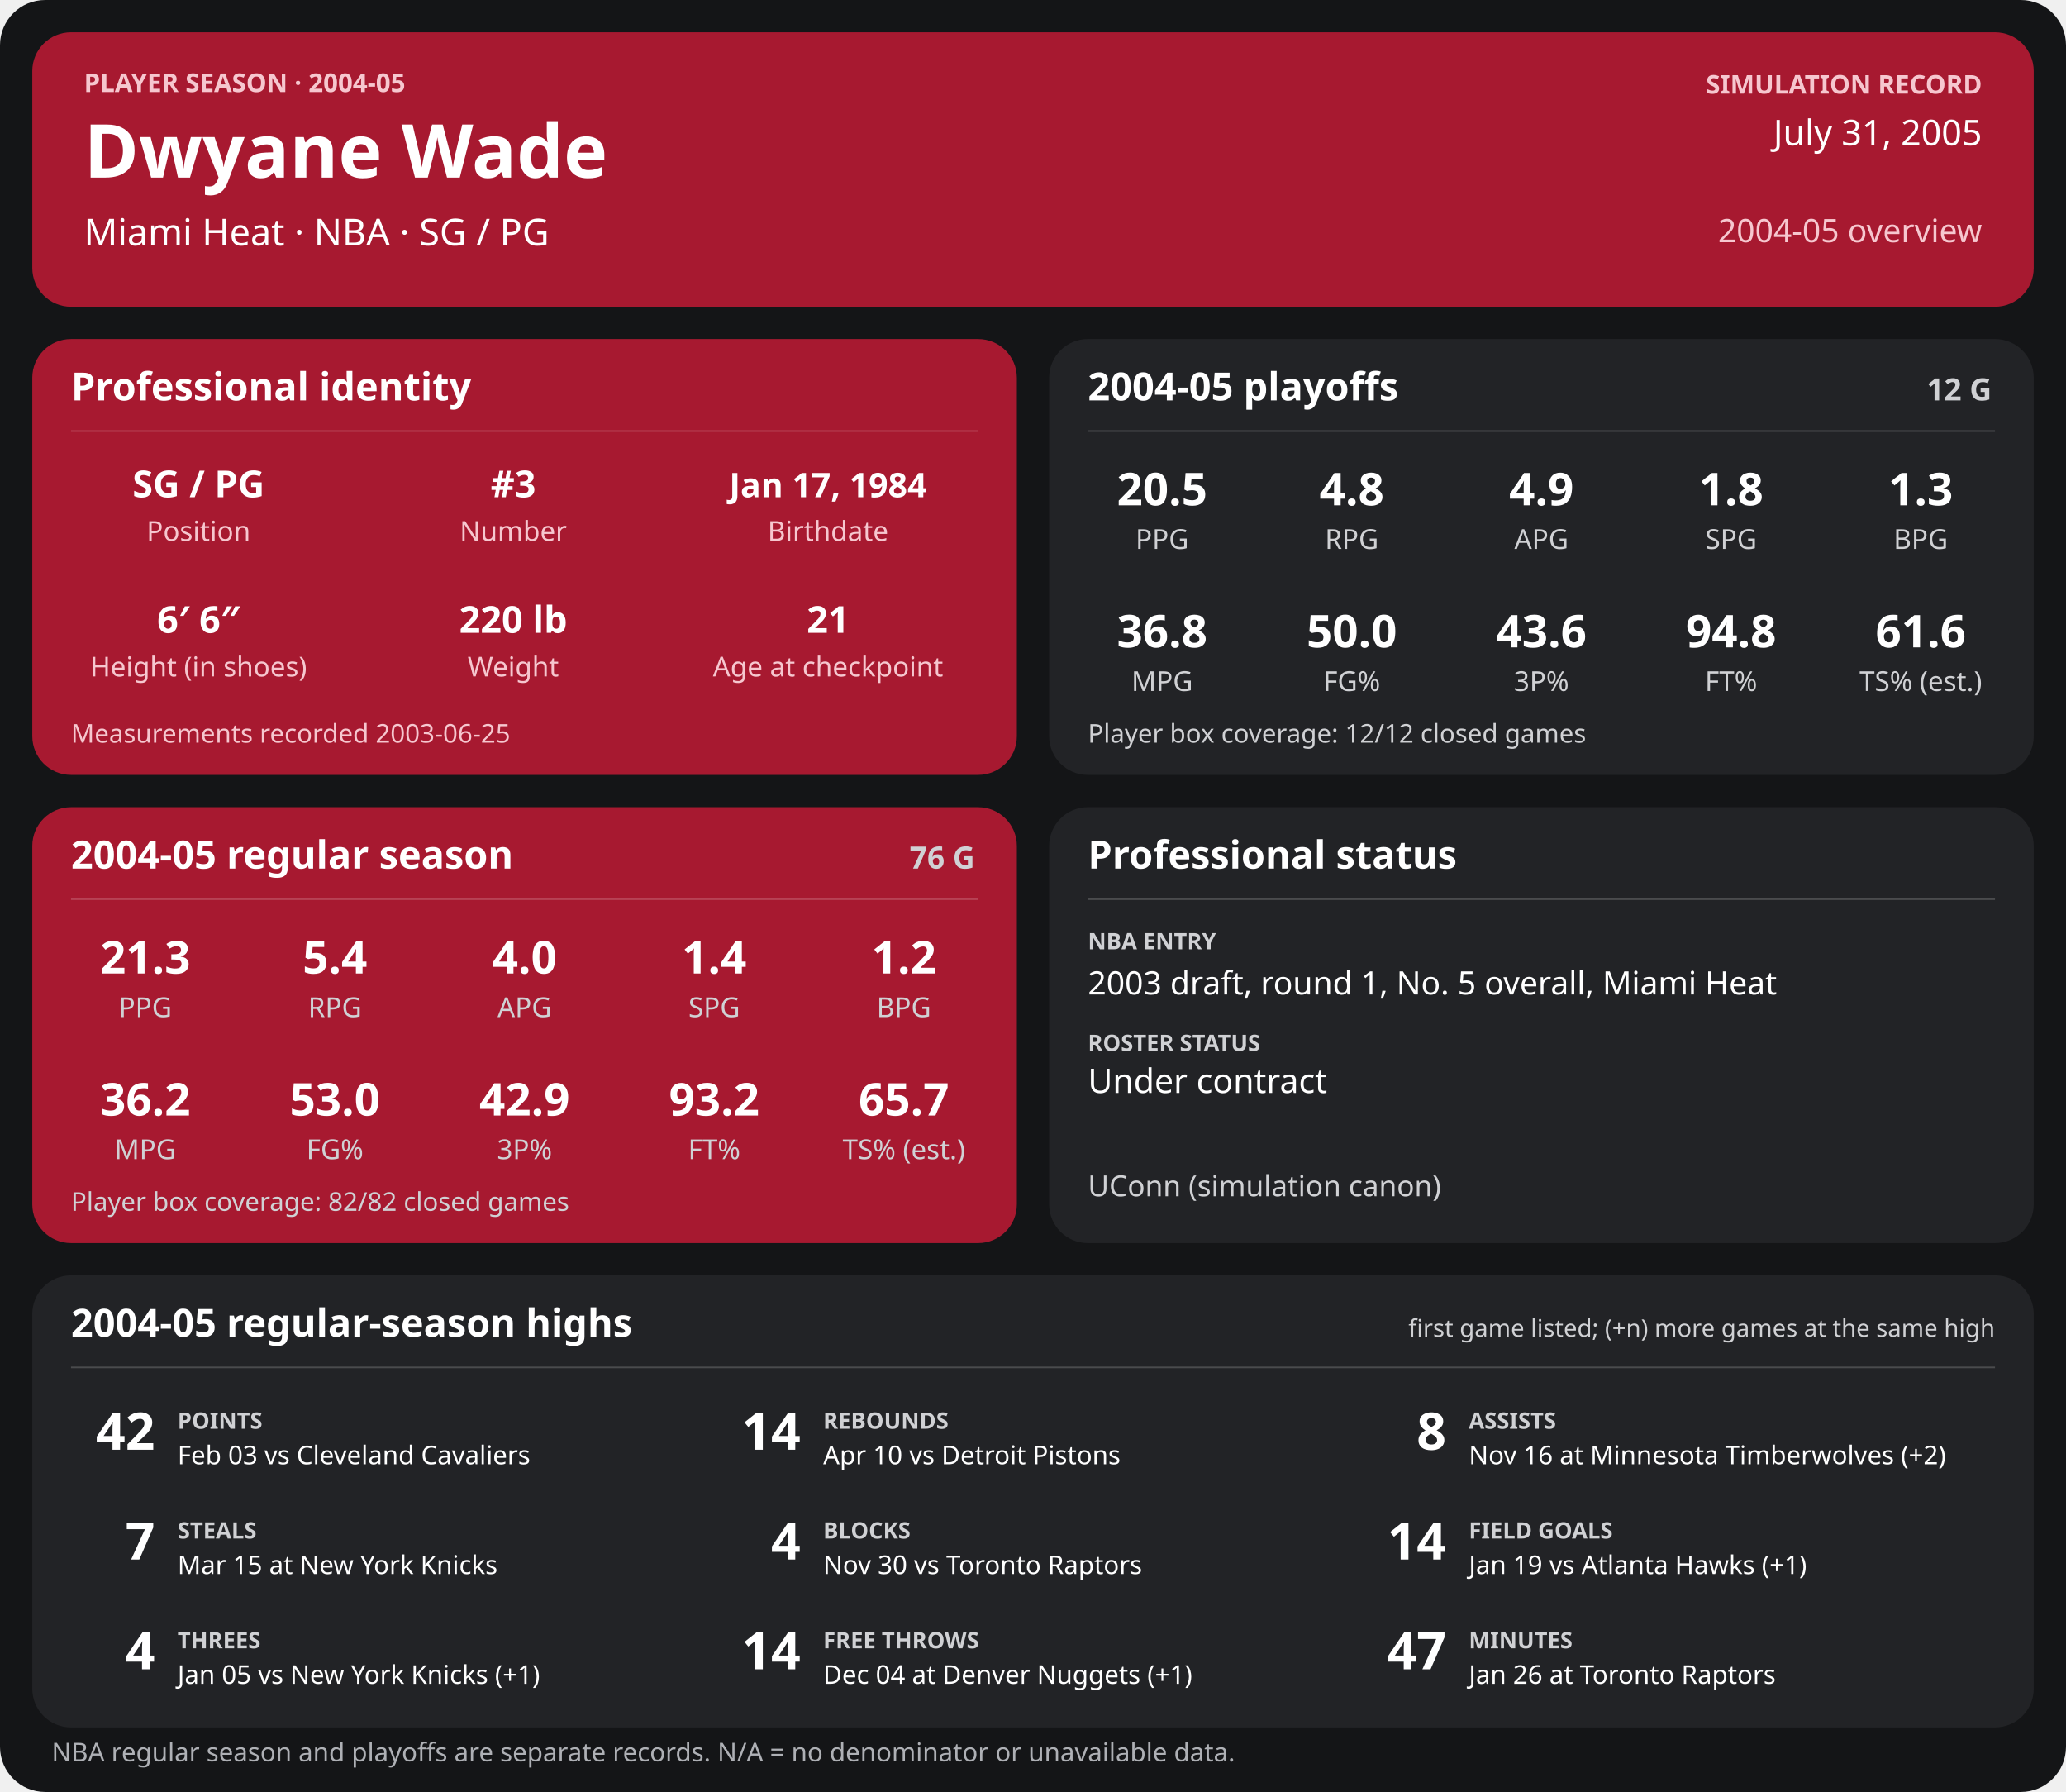
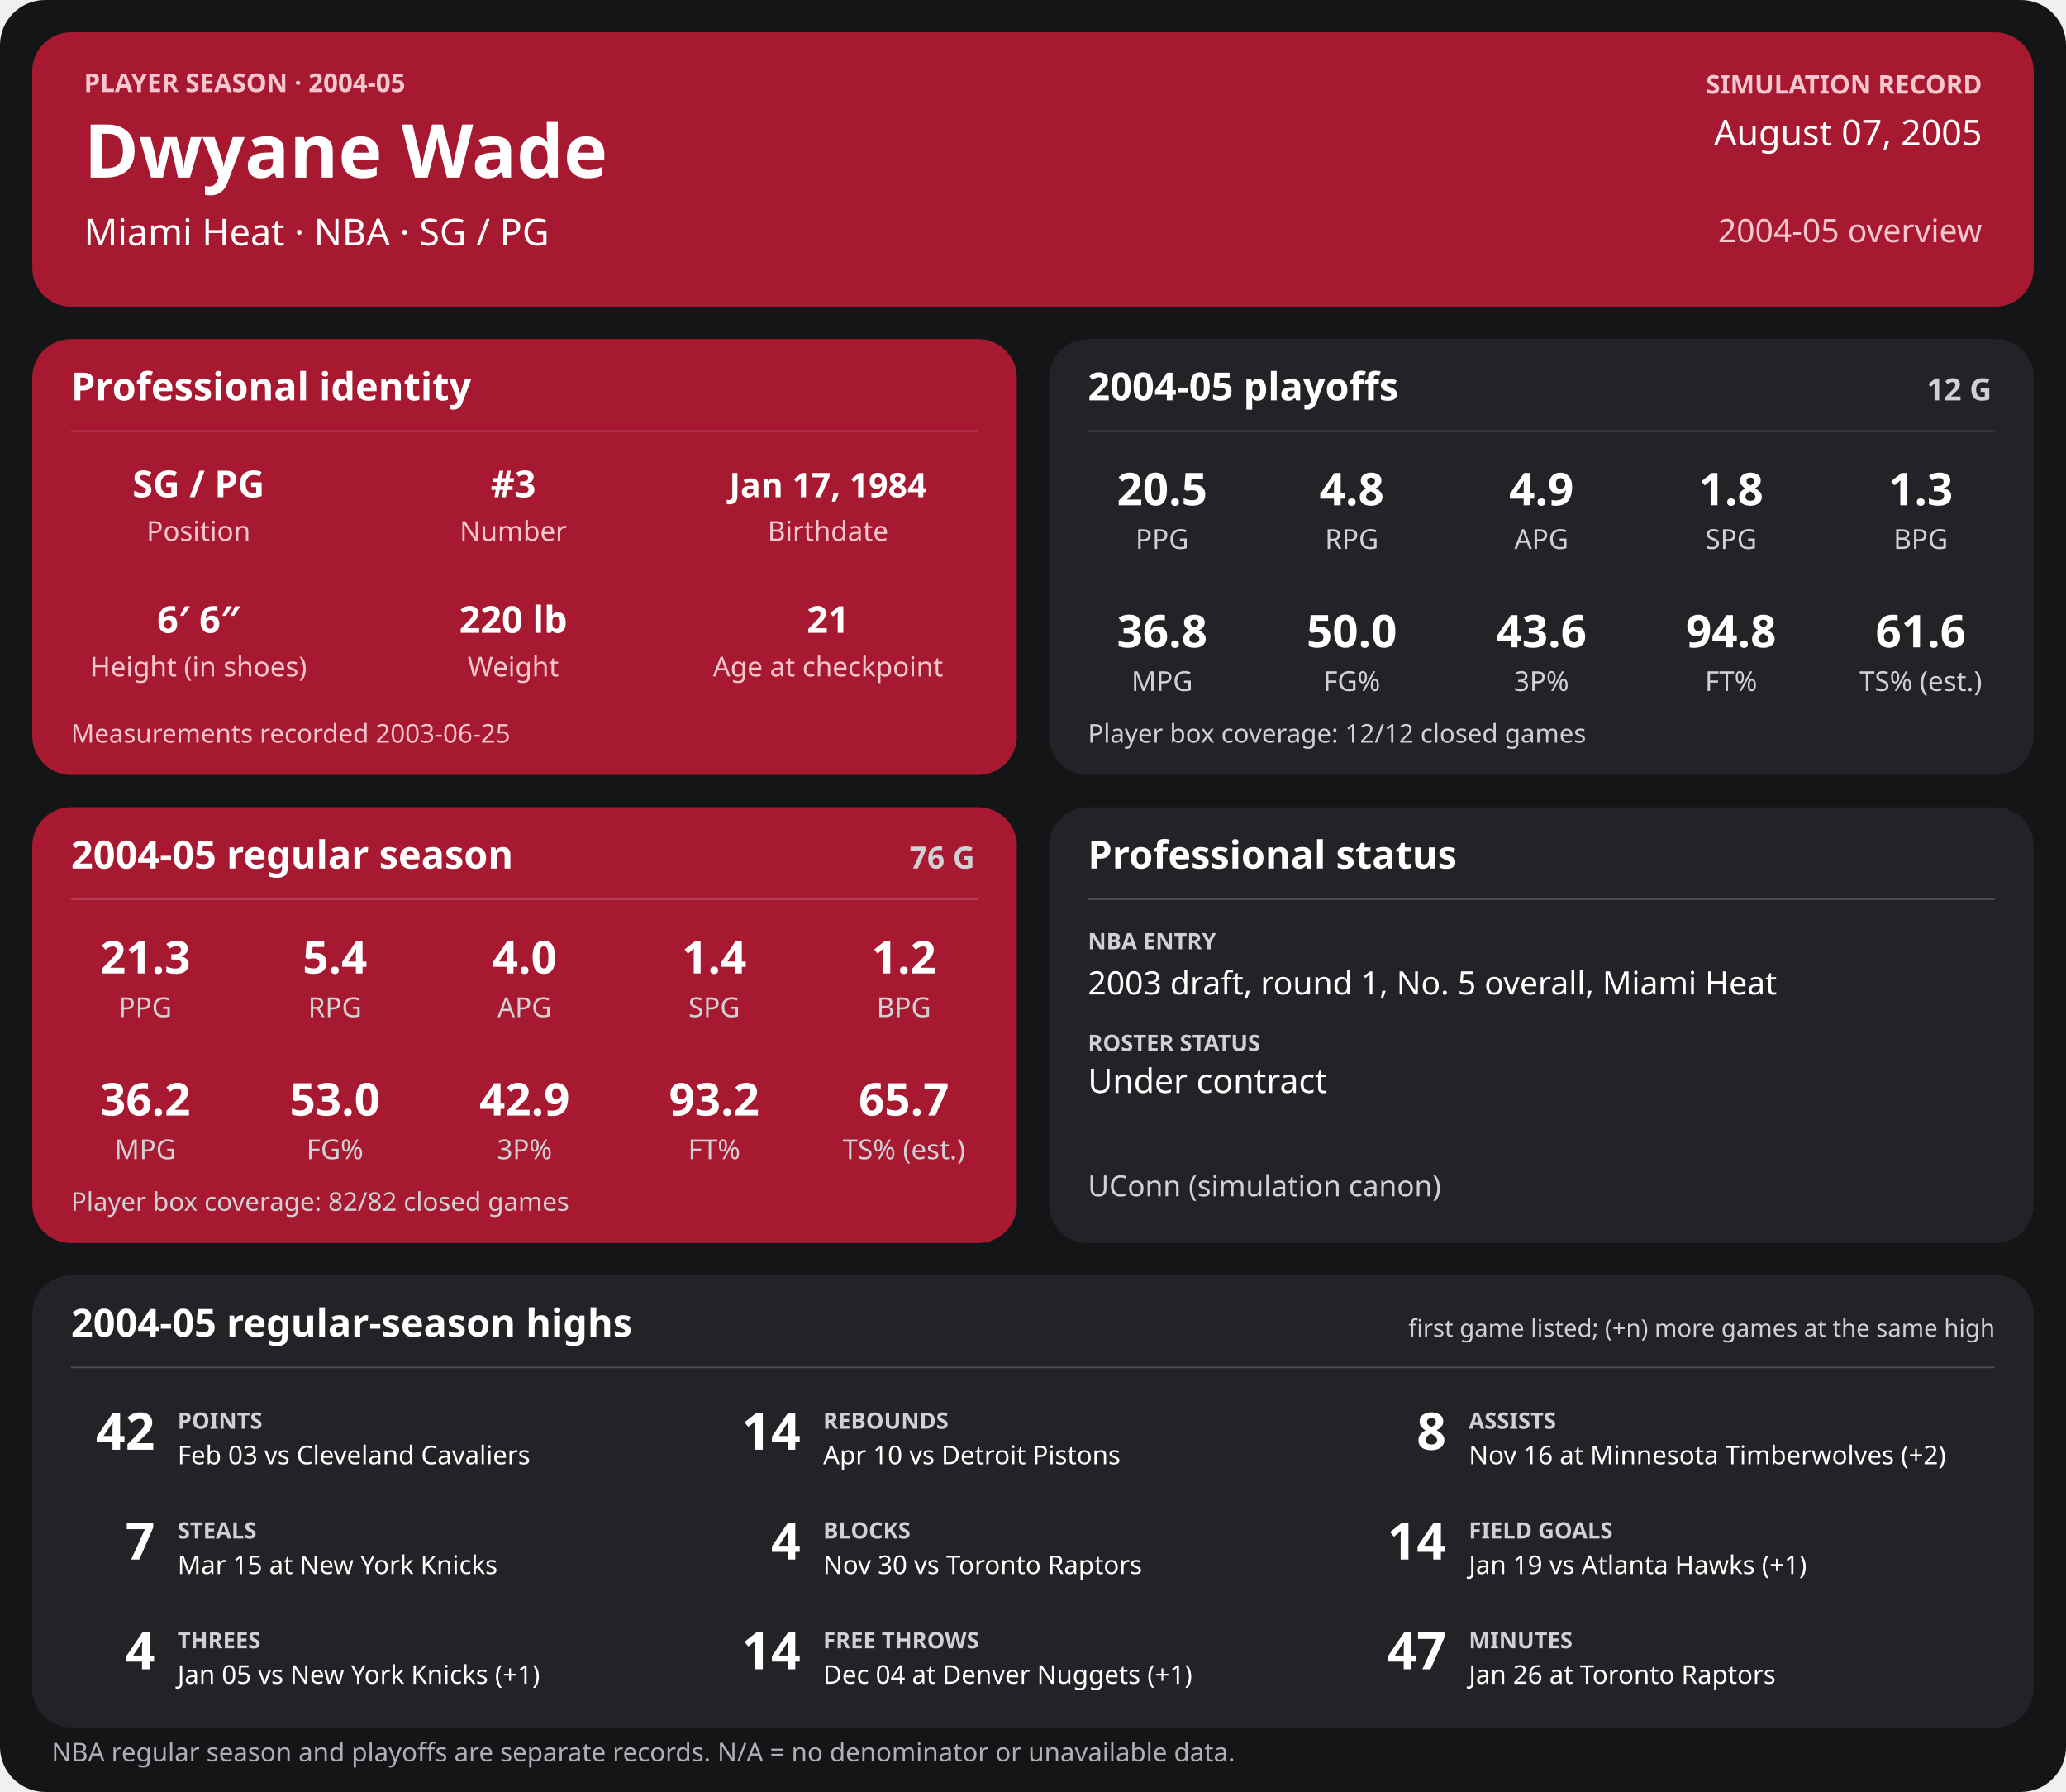
<svg xmlns="http://www.w3.org/2000/svg" width="1280" height="1110" viewBox="0 0 1280 1110" role="img" aria-labelledby="title desc">
  <rect width="1280" height="1110" rx="28" fill="#141517" />
  <g>
    <rect x="20" y="20" width="1240" height="170" rx="24" fill="#a71930" />
    <text x="52" y="57" font-family="sans-serif" fill="#f6c7cf" font-size="16" font-weight="700" text-anchor="start">PLAYER SEASON · 2004-05</text>
    <text x="52" y="110" font-family="sans-serif" fill="#ffffff" font-size="46" font-weight="700" text-anchor="start">Dwyane Wade</text>
    <text x="52" y="152" font-family="sans-serif" fill="#ffffff" font-size="23" font-weight="400" text-anchor="start">Miami Heat  ·  NBA  ·  SG / PG</text>
    <text x="1228" y="58" font-family="sans-serif" fill="#f6c7cf" font-size="16" font-weight="700" text-anchor="end">SIMULATION RECORD</text>
-     <text x="1228" y="90" font-family="sans-serif" fill="#ffffff" font-size="22" font-weight="500" text-anchor="end">July 31, 2005</text>
+     <text x="1228" y="90" font-family="sans-serif" fill="#ffffff" font-size="22" font-weight="500" text-anchor="end">August 07, 2005</text>
    <text x="1228" y="150" font-family="sans-serif" fill="#f6c7cf" font-size="20" font-weight="500" text-anchor="end">2004-05 overview</text>
    <rect x="20" y="210" width="610" height="270" rx="24" fill="#a71930" />
    <text x="44" y="248" font-family="sans-serif" fill="#ffffff" font-size="24" font-weight="700" text-anchor="start">Professional identity</text>
    <line x1="44" y1="267" x2="606" y2="267" stroke="#ffffff" stroke-opacity="0.18" />
    <text x="123" y="308" font-family="sans-serif" fill="#ffffff" font-size="23" font-weight="600" text-anchor="middle">SG / PG</text>
    <text x="123" y="335" font-family="sans-serif" fill="#f6c7cf" font-size="17" font-weight="400" text-anchor="middle">Position</text>
    <text x="318" y="308" font-family="sans-serif" fill="#ffffff" font-size="23" font-weight="600" text-anchor="middle">#3</text>
    <text x="318" y="335" font-family="sans-serif" fill="#f6c7cf" font-size="17" font-weight="400" text-anchor="middle">Number</text>
    <text x="513" y="308" font-family="sans-serif" fill="#ffffff" font-size="21" font-weight="600" text-anchor="middle">Jan 17, 1984</text>
    <text x="513" y="335" font-family="sans-serif" fill="#f6c7cf" font-size="17" font-weight="400" text-anchor="middle">Birthdate</text>
    <text x="123" y="392" font-family="sans-serif" fill="#ffffff" font-size="23" font-weight="600" text-anchor="middle">6′ 6″</text>
    <text x="123" y="419" font-family="sans-serif" fill="#f6c7cf" font-size="17" font-weight="400" text-anchor="middle">Height (in shoes)</text>
    <text x="318" y="392" font-family="sans-serif" fill="#ffffff" font-size="23" font-weight="600" text-anchor="middle">220 lb</text>
    <text x="318" y="419" font-family="sans-serif" fill="#f6c7cf" font-size="17" font-weight="400" text-anchor="middle">Weight</text>
    <text x="513" y="392" font-family="sans-serif" fill="#ffffff" font-size="23" font-weight="600" text-anchor="middle">21</text>
    <text x="513" y="419" font-family="sans-serif" fill="#f6c7cf" font-size="17" font-weight="400" text-anchor="middle">Age at checkpoint</text>
    <text x="44" y="460" font-family="sans-serif" fill="#f6c7cf" font-size="16" font-weight="400" text-anchor="start">Measurements recorded 2003-06-25</text>
    <rect x="650" y="210" width="610" height="270" rx="24" fill="#222326" />
    <text x="674" y="248" font-family="sans-serif" fill="#ffffff" font-size="24" font-weight="700" text-anchor="start">2004-05 playoffs</text>
    <text x="1234" y="248" font-family="sans-serif" fill="#d0d1d4" font-size="19" font-weight="700" text-anchor="end">12 G</text>
    <line x1="674" y1="267" x2="1236" y2="267" stroke="#ffffff" stroke-opacity="0.18" />
    <text x="720.0" y="313" font-family="sans-serif" fill="#ffffff" font-size="28" font-weight="600" text-anchor="middle">20.5</text>
    <text x="720.0" y="340" font-family="sans-serif" fill="#d0d1d4" font-size="17" font-weight="400" text-anchor="middle">PPG</text>
    <text x="837.5" y="313" font-family="sans-serif" fill="#ffffff" font-size="28" font-weight="600" text-anchor="middle">4.8</text>
    <text x="837.5" y="340" font-family="sans-serif" fill="#d0d1d4" font-size="17" font-weight="400" text-anchor="middle">RPG</text>
    <text x="955.0" y="313" font-family="sans-serif" fill="#ffffff" font-size="28" font-weight="600" text-anchor="middle">4.9</text>
    <text x="955.0" y="340" font-family="sans-serif" fill="#d0d1d4" font-size="17" font-weight="400" text-anchor="middle">APG</text>
    <text x="1072.5" y="313" font-family="sans-serif" fill="#ffffff" font-size="28" font-weight="600" text-anchor="middle">1.8</text>
    <text x="1072.5" y="340" font-family="sans-serif" fill="#d0d1d4" font-size="17" font-weight="400" text-anchor="middle">SPG</text>
    <text x="1190.0" y="313" font-family="sans-serif" fill="#ffffff" font-size="28" font-weight="600" text-anchor="middle">1.3</text>
    <text x="1190.0" y="340" font-family="sans-serif" fill="#d0d1d4" font-size="17" font-weight="400" text-anchor="middle">BPG</text>
    <text x="720.0" y="401" font-family="sans-serif" fill="#ffffff" font-size="28" font-weight="600" text-anchor="middle">36.8</text>
    <text x="720.0" y="428" font-family="sans-serif" fill="#d0d1d4" font-size="17" font-weight="400" text-anchor="middle">MPG</text>
    <text x="837.5" y="401" font-family="sans-serif" fill="#ffffff" font-size="28" font-weight="600" text-anchor="middle">50.0</text>
    <text x="837.5" y="428" font-family="sans-serif" fill="#d0d1d4" font-size="17" font-weight="400" text-anchor="middle">FG%</text>
    <text x="955.0" y="401" font-family="sans-serif" fill="#ffffff" font-size="28" font-weight="600" text-anchor="middle">43.6</text>
    <text x="955.0" y="428" font-family="sans-serif" fill="#d0d1d4" font-size="17" font-weight="400" text-anchor="middle">3P%</text>
    <text x="1072.5" y="401" font-family="sans-serif" fill="#ffffff" font-size="28" font-weight="600" text-anchor="middle">94.8</text>
    <text x="1072.5" y="428" font-family="sans-serif" fill="#d0d1d4" font-size="17" font-weight="400" text-anchor="middle">FT%</text>
    <text x="1190.0" y="401" font-family="sans-serif" fill="#ffffff" font-size="28" font-weight="600" text-anchor="middle">61.6</text>
    <text x="1190.0" y="428" font-family="sans-serif" fill="#d0d1d4" font-size="17" font-weight="400" text-anchor="middle">TS% (est.)</text>
    <text x="674" y="460" font-family="sans-serif" fill="#d0d1d4" font-size="16" font-weight="400" text-anchor="start">Player box coverage: 12/12 closed games</text>
    <rect x="20" y="500" width="610" height="270" rx="24" fill="#a71930" />
    <text x="44" y="538" font-family="sans-serif" fill="#ffffff" font-size="24" font-weight="700" text-anchor="start">2004-05 regular season</text>
    <text x="604" y="538" font-family="sans-serif" fill="#d0d1d4" font-size="19" font-weight="700" text-anchor="end">76 G</text>
    <line x1="44" y1="557" x2="606" y2="557" stroke="#ffffff" stroke-opacity="0.18" />
    <text x="90.0" y="603" font-family="sans-serif" fill="#ffffff" font-size="28" font-weight="600" text-anchor="middle">21.3</text>
    <text x="90.0" y="630" font-family="sans-serif" fill="#d0d1d4" font-size="17" font-weight="400" text-anchor="middle">PPG</text>
    <text x="207.5" y="603" font-family="sans-serif" fill="#ffffff" font-size="28" font-weight="600" text-anchor="middle">5.4</text>
    <text x="207.5" y="630" font-family="sans-serif" fill="#d0d1d4" font-size="17" font-weight="400" text-anchor="middle">RPG</text>
    <text x="325.0" y="603" font-family="sans-serif" fill="#ffffff" font-size="28" font-weight="600" text-anchor="middle">4.0</text>
    <text x="325.0" y="630" font-family="sans-serif" fill="#d0d1d4" font-size="17" font-weight="400" text-anchor="middle">APG</text>
    <text x="442.5" y="603" font-family="sans-serif" fill="#ffffff" font-size="28" font-weight="600" text-anchor="middle">1.4</text>
    <text x="442.5" y="630" font-family="sans-serif" fill="#d0d1d4" font-size="17" font-weight="400" text-anchor="middle">SPG</text>
    <text x="560.0" y="603" font-family="sans-serif" fill="#ffffff" font-size="28" font-weight="600" text-anchor="middle">1.2</text>
    <text x="560.0" y="630" font-family="sans-serif" fill="#d0d1d4" font-size="17" font-weight="400" text-anchor="middle">BPG</text>
    <text x="90.0" y="691" font-family="sans-serif" fill="#ffffff" font-size="28" font-weight="600" text-anchor="middle">36.2</text>
    <text x="90.0" y="718" font-family="sans-serif" fill="#d0d1d4" font-size="17" font-weight="400" text-anchor="middle">MPG</text>
    <text x="207.5" y="691" font-family="sans-serif" fill="#ffffff" font-size="28" font-weight="600" text-anchor="middle">53.0</text>
    <text x="207.5" y="718" font-family="sans-serif" fill="#d0d1d4" font-size="17" font-weight="400" text-anchor="middle">FG%</text>
    <text x="325.0" y="691" font-family="sans-serif" fill="#ffffff" font-size="28" font-weight="600" text-anchor="middle">42.9</text>
    <text x="325.0" y="718" font-family="sans-serif" fill="#d0d1d4" font-size="17" font-weight="400" text-anchor="middle">3P%</text>
    <text x="442.5" y="691" font-family="sans-serif" fill="#ffffff" font-size="28" font-weight="600" text-anchor="middle">93.2</text>
    <text x="442.5" y="718" font-family="sans-serif" fill="#d0d1d4" font-size="17" font-weight="400" text-anchor="middle">FT%</text>
    <text x="560.0" y="691" font-family="sans-serif" fill="#ffffff" font-size="28" font-weight="600" text-anchor="middle">65.7</text>
    <text x="560.0" y="718" font-family="sans-serif" fill="#d0d1d4" font-size="17" font-weight="400" text-anchor="middle">TS% (est.)</text>
    <text x="44" y="750" font-family="sans-serif" fill="#d0d1d4" font-size="16" font-weight="400" text-anchor="start">Player box coverage: 82/82 closed games</text>
    <rect x="650" y="500" width="610" height="270" rx="24" fill="#222326" />
    <text x="674" y="538" font-family="sans-serif" fill="#ffffff" font-size="24" font-weight="700" text-anchor="start">Professional status</text>
    <line x1="674" y1="557" x2="1236" y2="557" stroke="#ffffff" stroke-opacity="0.18" />
    <text x="674" y="588" font-family="sans-serif" fill="#d0d1d4" font-size="14" font-weight="700" text-anchor="start">NBA ENTRY</text>
    <text x="674" y="616" font-family="sans-serif" fill="#ffffff" font-size="20" font-weight="500" text-anchor="start">2003 draft, round 1, No. 5 overall, Miami Heat</text>
    <text x="674" y="651" font-family="sans-serif" fill="#d0d1d4" font-size="14" font-weight="700" text-anchor="start">ROSTER STATUS</text>
    <text x="674" y="677" font-family="sans-serif" fill="#ffffff" font-size="21" font-weight="500" text-anchor="start">Under contract</text>
    <text x="674" y="741" font-family="sans-serif" fill="#d0d1d4" font-size="18" font-weight="400" text-anchor="start">UConn (simulation canon)</text>
    <rect x="20" y="790" width="1240" height="280" rx="24" fill="#222326" />
    <text x="44" y="828" font-family="sans-serif" fill="#ffffff" font-size="24" font-weight="700" text-anchor="start">2004-05 regular-season highs</text>
    <text x="1236" y="828" font-family="sans-serif" fill="#d0d1d4" font-size="15" font-weight="400" text-anchor="end">first game listed; (+n) more games at the same high</text>
    <line x1="44" y1="847" x2="1236" y2="847" stroke="#ffffff" stroke-opacity="0.18" />
    <text x="96" y="898" font-family="sans-serif" fill="#ffffff" font-size="32" font-weight="700" text-anchor="end">42</text>
    <text x="110" y="885" font-family="sans-serif" fill="#d0d1d4" font-size="14" font-weight="700" text-anchor="start">POINTS</text>
    <text x="110" y="907" font-family="sans-serif" fill="#ffffff" font-size="16" font-weight="400" text-anchor="start">Feb 03 vs Cleveland Cavaliers</text>
    <text x="496" y="898" font-family="sans-serif" fill="#ffffff" font-size="32" font-weight="700" text-anchor="end">14</text>
    <text x="510" y="885" font-family="sans-serif" fill="#d0d1d4" font-size="14" font-weight="700" text-anchor="start">REBOUNDS</text>
    <text x="510" y="907" font-family="sans-serif" fill="#ffffff" font-size="16" font-weight="400" text-anchor="start">Apr 10 vs Detroit Pistons</text>
    <text x="896" y="898" font-family="sans-serif" fill="#ffffff" font-size="32" font-weight="700" text-anchor="end">8</text>
    <text x="910" y="885" font-family="sans-serif" fill="#d0d1d4" font-size="14" font-weight="700" text-anchor="start">ASSISTS</text>
    <text x="910" y="907" font-family="sans-serif" fill="#ffffff" font-size="16" font-weight="400" text-anchor="start">Nov 16 at Minnesota Timberwolves (+2)</text>
    <text x="96" y="966" font-family="sans-serif" fill="#ffffff" font-size="32" font-weight="700" text-anchor="end">7</text>
    <text x="110" y="953" font-family="sans-serif" fill="#d0d1d4" font-size="14" font-weight="700" text-anchor="start">STEALS</text>
    <text x="110" y="975" font-family="sans-serif" fill="#ffffff" font-size="16" font-weight="400" text-anchor="start">Mar 15 at New York Knicks</text>
    <text x="496" y="966" font-family="sans-serif" fill="#ffffff" font-size="32" font-weight="700" text-anchor="end">4</text>
    <text x="510" y="953" font-family="sans-serif" fill="#d0d1d4" font-size="14" font-weight="700" text-anchor="start">BLOCKS</text>
    <text x="510" y="975" font-family="sans-serif" fill="#ffffff" font-size="16" font-weight="400" text-anchor="start">Nov 30 vs Toronto Raptors</text>
    <text x="896" y="966" font-family="sans-serif" fill="#ffffff" font-size="32" font-weight="700" text-anchor="end">14</text>
    <text x="910" y="953" font-family="sans-serif" fill="#d0d1d4" font-size="14" font-weight="700" text-anchor="start">FIELD GOALS</text>
    <text x="910" y="975" font-family="sans-serif" fill="#ffffff" font-size="16" font-weight="400" text-anchor="start">Jan 19 vs Atlanta Hawks (+1)</text>
    <text x="96" y="1034" font-family="sans-serif" fill="#ffffff" font-size="32" font-weight="700" text-anchor="end">4</text>
    <text x="110" y="1021" font-family="sans-serif" fill="#d0d1d4" font-size="14" font-weight="700" text-anchor="start">THREES</text>
    <text x="110" y="1043" font-family="sans-serif" fill="#ffffff" font-size="16" font-weight="400" text-anchor="start">Jan 05 vs New York Knicks (+1)</text>
    <text x="496" y="1034" font-family="sans-serif" fill="#ffffff" font-size="32" font-weight="700" text-anchor="end">14</text>
    <text x="510" y="1021" font-family="sans-serif" fill="#d0d1d4" font-size="14" font-weight="700" text-anchor="start">FREE THROWS</text>
    <text x="510" y="1043" font-family="sans-serif" fill="#ffffff" font-size="16" font-weight="400" text-anchor="start">Dec 04 at Denver Nuggets (+1)</text>
    <text x="896" y="1034" font-family="sans-serif" fill="#ffffff" font-size="32" font-weight="700" text-anchor="end">47</text>
    <text x="910" y="1021" font-family="sans-serif" fill="#d0d1d4" font-size="14" font-weight="700" text-anchor="start">MINUTES</text>
    <text x="910" y="1043" font-family="sans-serif" fill="#ffffff" font-size="16" font-weight="400" text-anchor="start">Jan 26 at Toronto Raptors</text>
    <text x="32" y="1091" font-family="sans-serif" fill="#aeb0b5" font-size="16" font-weight="400" text-anchor="start">NBA regular season and playoffs are separate records. N/A = no denominator or unavailable data.</text>
  </g>
</svg>
